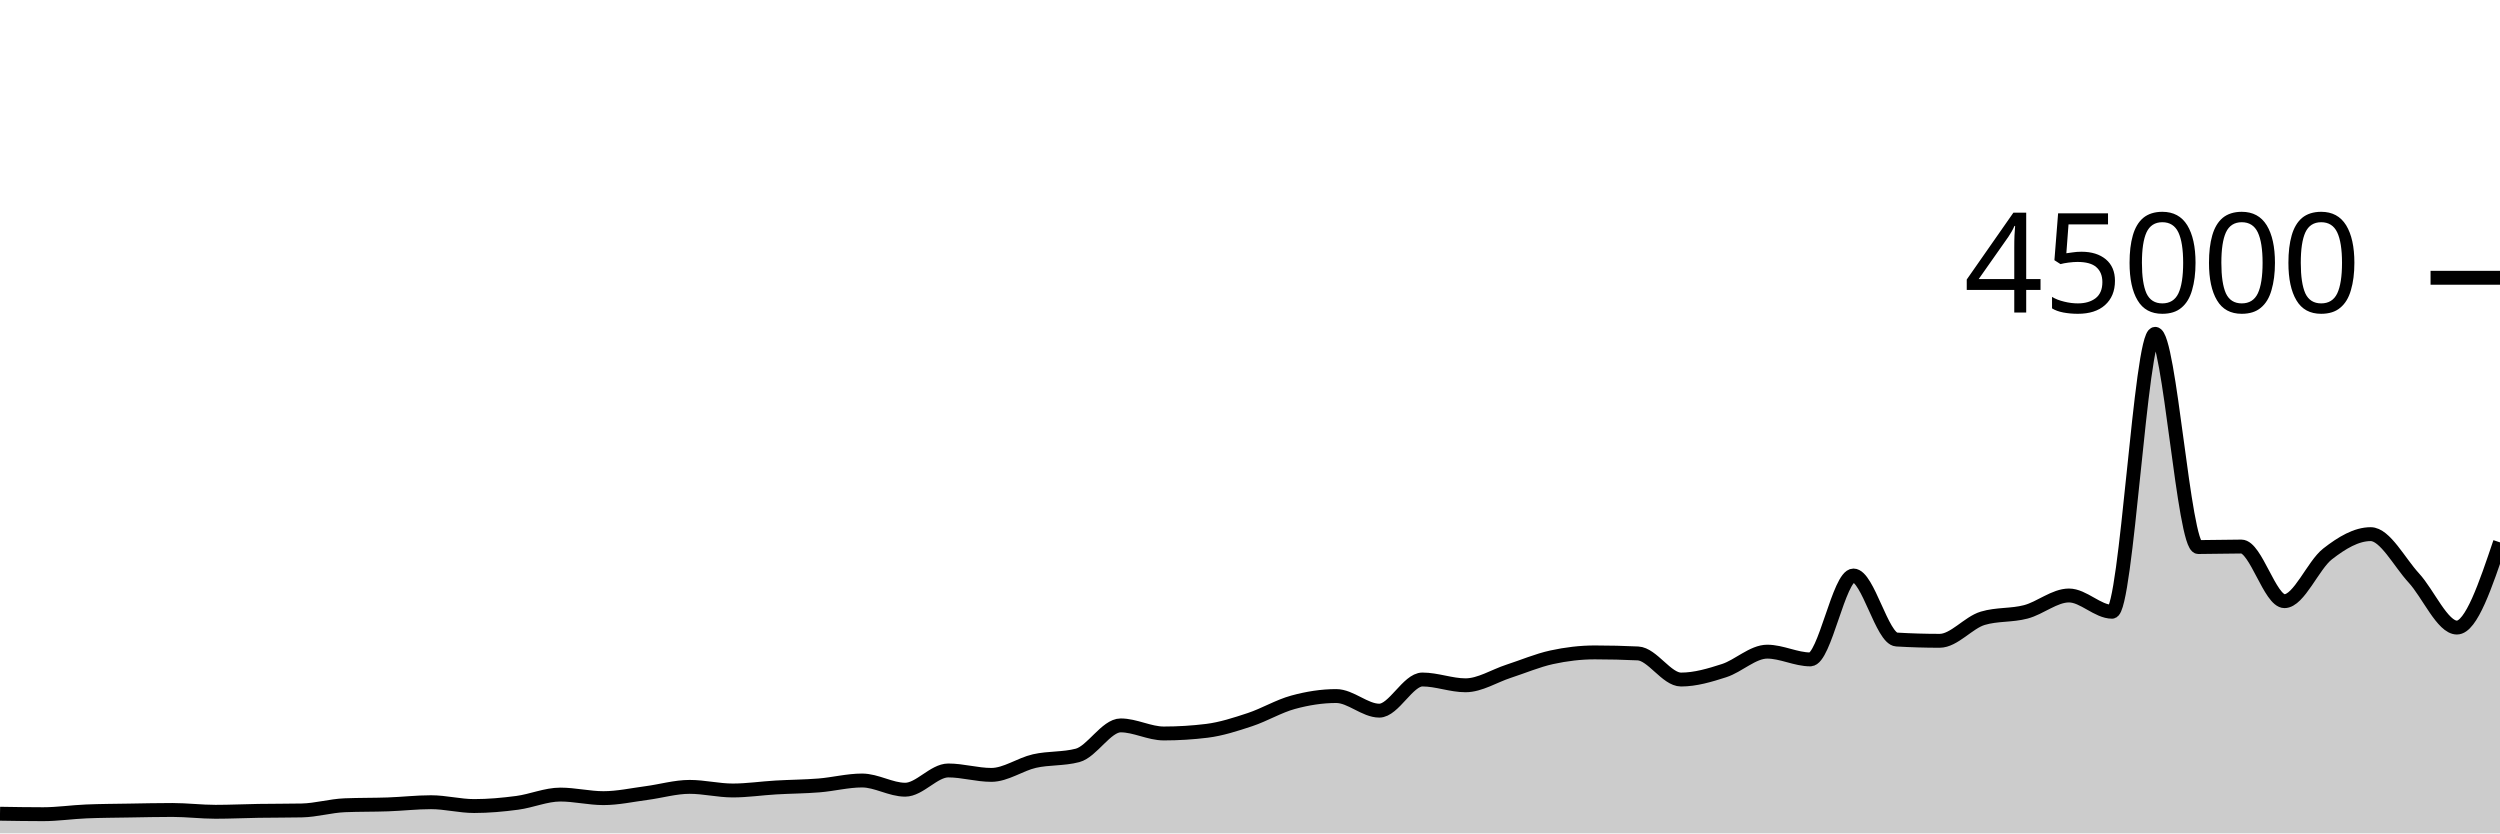
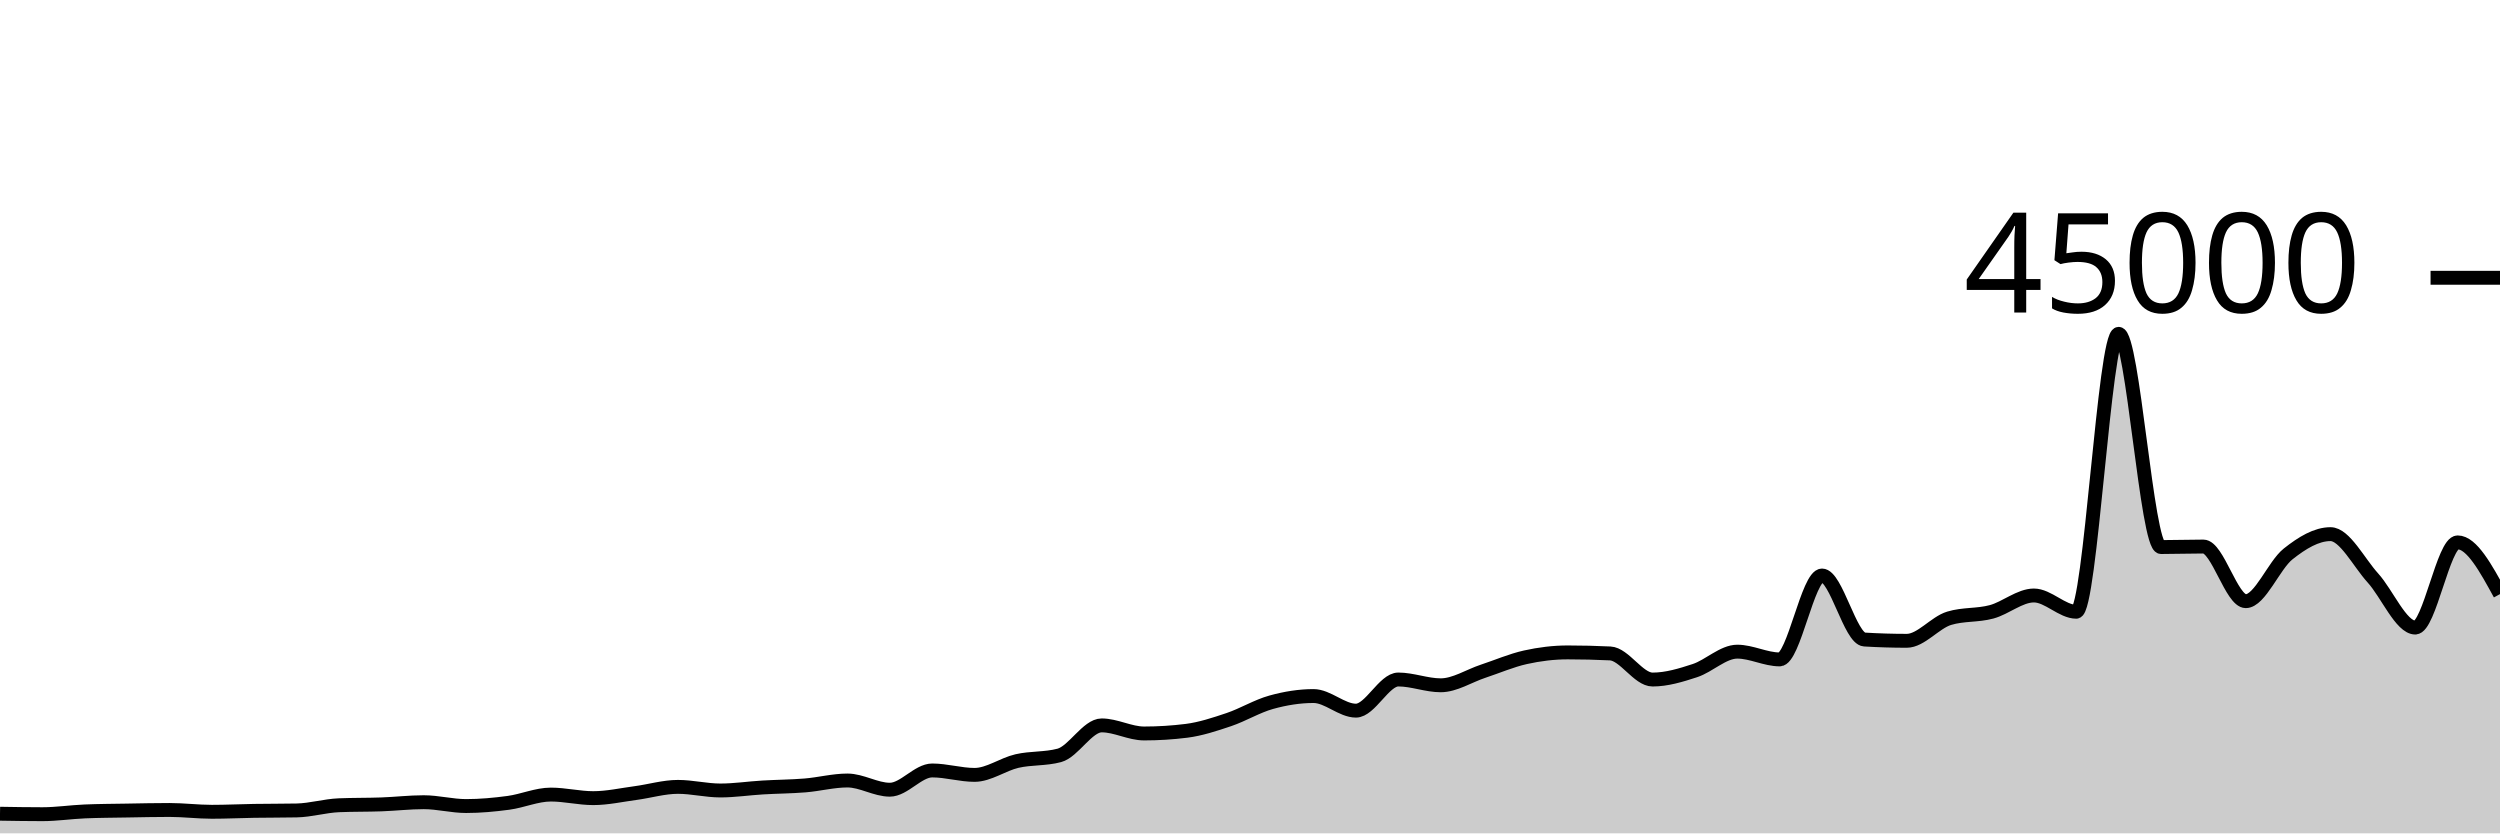
<svg xmlns="http://www.w3.org/2000/svg" viewBox="0 0 180 60">
  <g transform="translate(0,20)">
-     <path class="area" fill="rgba(0, 0, 0, 0.2)" d="M0,38.588C1.034,38.605,2.069,38.622,3.103,38.622C4.138,38.622,5.172,38.466,6.207,38.423C7.241,38.38,8.276,38.377,9.31,38.359C10.345,38.342,11.379,38.318,12.414,38.318C13.448,38.318,14.483,38.449,15.517,38.449C16.552,38.449,17.586,38.398,18.621,38.382C19.655,38.366,20.69,38.372,21.724,38.352C22.759,38.332,23.793,38.019,24.828,37.978C25.862,37.937,26.897,37.953,27.931,37.916C28.966,37.88,30,37.759,31.034,37.759C32.069,37.759,33.103,38.035,34.138,38.035C35.172,38.035,36.207,37.941,37.241,37.804C38.276,37.666,39.31,37.209,40.345,37.209C41.379,37.209,42.414,37.466,43.448,37.466C44.483,37.466,45.517,37.235,46.552,37.1C47.586,36.964,48.621,36.655,49.655,36.655C50.69,36.655,51.724,36.915,52.759,36.915C53.793,36.915,54.828,36.758,55.862,36.698C56.897,36.637,57.931,36.635,58.966,36.551C60,36.468,61.034,36.196,62.069,36.196C63.103,36.196,64.138,36.859,65.172,36.859C66.207,36.859,67.241,35.473,68.276,35.473C69.31,35.473,70.345,35.792,71.379,35.792C72.414,35.792,73.448,35.031,74.483,34.796C75.517,34.562,76.552,34.66,77.586,34.388C78.621,34.115,79.655,32.228,80.69,32.228C81.724,32.228,82.759,32.81,83.793,32.81C84.828,32.81,85.862,32.746,86.897,32.619C87.931,32.491,88.966,32.154,90,31.812C91.034,31.469,92.069,30.845,93.103,30.563C94.138,30.28,95.172,30.115,96.207,30.115C97.241,30.115,98.276,31.167,99.31,31.167C100.345,31.167,101.379,28.924,102.414,28.924C103.448,28.924,104.483,29.341,105.517,29.341C106.552,29.341,107.586,28.666,108.621,28.33C109.655,27.994,110.69,27.551,111.724,27.324C112.759,27.098,113.793,26.973,114.828,26.973C115.862,26.973,116.897,26.998,117.931,27.047C118.966,27.096,120,28.927,121.034,28.927C122.069,28.927,123.103,28.618,124.138,28.284C125.172,27.949,126.207,26.919,127.241,26.919C128.276,26.919,129.31,27.477,130.345,27.477C131.379,27.477,132.414,21.436,133.448,21.436C134.483,21.436,135.517,25.985,136.552,26.046C137.586,26.107,138.621,26.138,139.655,26.138C140.69,26.138,141.724,24.824,142.759,24.516C143.793,24.207,144.828,24.327,145.862,24.053C146.897,23.78,147.931,22.875,148.966,22.875C150,22.875,151.034,24.046,152.069,24.046C153.103,24.046,154.138,4.035,155.172,4.035C156.207,4.035,157.241,19.388,158.276,19.388C159.31,19.388,160.345,19.351,161.379,19.351C162.414,19.351,163.448,23.284,164.483,23.284C165.517,23.284,166.552,20.687,167.586,19.883C168.621,19.078,169.655,18.458,170.69,18.458C171.724,18.458,172.759,20.49,173.793,21.612C174.828,22.733,175.862,25.185,176.897,25.185C177.931,25.185,178.966,22.118,180,19.051L180,40C178.966,40,177.931,40,176.897,40C175.862,40,174.828,40,173.793,40C172.759,40,171.724,40,170.69,40C169.655,40,168.621,40,167.586,40C166.552,40,165.517,40,164.483,40C163.448,40,162.414,40,161.379,40C160.345,40,159.31,40,158.276,40C157.241,40,156.207,40,155.172,40C154.138,40,153.103,40,152.069,40C151.034,40,150,40,148.966,40C147.931,40,146.897,40,145.862,40C144.828,40,143.793,40,142.759,40C141.724,40,140.69,40,139.655,40C138.621,40,137.586,40,136.552,40C135.517,40,134.483,40,133.448,40C132.414,40,131.379,40,130.345,40C129.31,40,128.276,40,127.241,40C126.207,40,125.172,40,124.138,40C123.103,40,122.069,40,121.034,40C120,40,118.966,40,117.931,40C116.897,40,115.862,40,114.828,40C113.793,40,112.759,40,111.724,40C110.69,40,109.655,40,108.621,40C107.586,40,106.552,40,105.517,40C104.483,40,103.448,40,102.414,40C101.379,40,100.345,40,99.31,40C98.276,40,97.241,40,96.207,40C95.172,40,94.138,40,93.103,40C92.069,40,91.034,40,90,40C88.966,40,87.931,40,86.897,40C85.862,40,84.828,40,83.793,40C82.759,40,81.724,40,80.69,40C79.655,40,78.621,40,77.586,40C76.552,40,75.517,40,74.483,40C73.448,40,72.414,40,71.379,40C70.345,40,69.31,40,68.276,40C67.241,40,66.207,40,65.172,40C64.138,40,63.103,40,62.069,40C61.034,40,60,40,58.966,40C57.931,40,56.897,40,55.862,40C54.828,40,53.793,40,52.759,40C51.724,40,50.69,40,49.655,40C48.621,40,47.586,40,46.552,40C45.517,40,44.483,40,43.448,40C42.414,40,41.379,40,40.345,40C39.31,40,38.276,40,37.241,40C36.207,40,35.172,40,34.138,40C33.103,40,32.069,40,31.034,40C30,40,28.966,40,27.931,40C26.897,40,25.862,40,24.828,40C23.793,40,22.759,40,21.724,40C20.69,40,19.655,40,18.621,40C17.586,40,16.552,40,15.517,40C14.483,40,13.448,40,12.414,40C11.379,40,10.345,40,9.31,40C8.276,40,7.241,40,6.207,40C5.172,40,4.138,40,3.103,40C2.069,40,1.034,40,0,40Z" />
-     <path class="line" stroke="black" fill="none" d="M0,38.588C1.034,38.605,2.069,38.622,3.103,38.622C4.138,38.622,5.172,38.466,6.207,38.423C7.241,38.38,8.276,38.377,9.31,38.359C10.345,38.342,11.379,38.318,12.414,38.318C13.448,38.318,14.483,38.449,15.517,38.449C16.552,38.449,17.586,38.398,18.621,38.382C19.655,38.366,20.69,38.372,21.724,38.352C22.759,38.332,23.793,38.019,24.828,37.978C25.862,37.937,26.897,37.953,27.931,37.916C28.966,37.88,30,37.759,31.034,37.759C32.069,37.759,33.103,38.035,34.138,38.035C35.172,38.035,36.207,37.941,37.241,37.804C38.276,37.666,39.31,37.209,40.345,37.209C41.379,37.209,42.414,37.466,43.448,37.466C44.483,37.466,45.517,37.235,46.552,37.1C47.586,36.964,48.621,36.655,49.655,36.655C50.69,36.655,51.724,36.915,52.759,36.915C53.793,36.915,54.828,36.758,55.862,36.698C56.897,36.637,57.931,36.635,58.966,36.551C60,36.468,61.034,36.196,62.069,36.196C63.103,36.196,64.138,36.859,65.172,36.859C66.207,36.859,67.241,35.473,68.276,35.473C69.31,35.473,70.345,35.792,71.379,35.792C72.414,35.792,73.448,35.031,74.483,34.796C75.517,34.562,76.552,34.66,77.586,34.388C78.621,34.115,79.655,32.228,80.69,32.228C81.724,32.228,82.759,32.81,83.793,32.81C84.828,32.81,85.862,32.746,86.897,32.619C87.931,32.491,88.966,32.154,90,31.812C91.034,31.469,92.069,30.845,93.103,30.563C94.138,30.28,95.172,30.115,96.207,30.115C97.241,30.115,98.276,31.167,99.31,31.167C100.345,31.167,101.379,28.924,102.414,28.924C103.448,28.924,104.483,29.341,105.517,29.341C106.552,29.341,107.586,28.666,108.621,28.33C109.655,27.994,110.69,27.551,111.724,27.324C112.759,27.098,113.793,26.973,114.828,26.973C115.862,26.973,116.897,26.998,117.931,27.047C118.966,27.096,120,28.927,121.034,28.927C122.069,28.927,123.103,28.618,124.138,28.284C125.172,27.949,126.207,26.919,127.241,26.919C128.276,26.919,129.31,27.477,130.345,27.477C131.379,27.477,132.414,21.436,133.448,21.436C134.483,21.436,135.517,25.985,136.552,26.046C137.586,26.107,138.621,26.138,139.655,26.138C140.69,26.138,141.724,24.824,142.759,24.516C143.793,24.207,144.828,24.327,145.862,24.053C146.897,23.78,147.931,22.875,148.966,22.875C150,22.875,151.034,24.046,152.069,24.046C153.103,24.046,154.138,4.035,155.172,4.035C156.207,4.035,157.241,19.388,158.276,19.388C159.31,19.388,160.345,19.351,161.379,19.351C162.414,19.351,163.448,23.284,164.483,23.284C165.517,23.284,166.552,20.687,167.586,19.883C168.621,19.078,169.655,18.458,170.69,18.458C171.724,18.458,172.759,20.49,173.793,21.612C174.828,22.733,175.862,25.185,176.897,25.185C177.931,25.185,178.966,22.118,180,19.051" />
+     <path class="area" fill="rgba(0, 0, 0, 0.2)" d="M0,38.588C1.017,38.605,2.034,38.622,3.051,38.622C4.068,38.622,5.085,38.466,6.102,38.423C7.119,38.38,8.136,38.377,9.153,38.359C10.169,38.342,11.186,38.318,12.203,38.318C13.22,38.318,14.237,38.449,15.254,38.449C16.271,38.449,17.288,38.398,18.305,38.382C19.322,38.366,20.339,38.372,21.356,38.352C22.373,38.332,23.39,38.019,24.407,37.978C25.424,37.937,26.441,37.953,27.458,37.916C28.475,37.88,29.492,37.759,30.508,37.759C31.525,37.759,32.542,38.035,33.559,38.035C34.576,38.035,35.593,37.941,36.61,37.804C37.627,37.666,38.644,37.209,39.661,37.209C40.678,37.209,41.695,37.466,42.712,37.466C43.729,37.466,44.746,37.235,45.763,37.1C46.78,36.964,47.797,36.655,48.814,36.655C49.831,36.655,50.847,36.915,51.864,36.915C52.881,36.915,53.898,36.758,54.915,36.698C55.932,36.637,56.949,36.635,57.966,36.551C58.983,36.468,60,36.196,61.017,36.196C62.034,36.196,63.051,36.859,64.068,36.859C65.085,36.859,66.102,35.473,67.119,35.473C68.136,35.473,69.153,35.792,70.169,35.792C71.186,35.792,72.203,35.031,73.22,34.796C74.237,34.562,75.254,34.66,76.271,34.388C77.288,34.115,78.305,32.228,79.322,32.228C80.339,32.228,81.356,32.81,82.373,32.81C83.39,32.81,84.407,32.746,85.424,32.619C86.441,32.491,87.458,32.154,88.475,31.812C89.492,31.469,90.508,30.845,91.525,30.563C92.542,30.28,93.559,30.115,94.576,30.115C95.593,30.115,96.61,31.167,97.627,31.167C98.644,31.167,99.661,28.924,100.678,28.924C101.695,28.924,102.712,29.341,103.729,29.341C104.746,29.341,105.763,28.666,106.78,28.33C107.797,27.994,108.814,27.551,109.831,27.324C110.847,27.098,111.864,26.973,112.881,26.973C113.898,26.973,114.915,26.998,115.932,27.047C116.949,27.096,117.966,28.927,118.983,28.927C120,28.927,121.017,28.618,122.034,28.284C123.051,27.949,124.068,26.919,125.085,26.919C126.102,26.919,127.119,27.477,128.136,27.477C129.153,27.477,130.169,21.436,131.186,21.436C132.203,21.436,133.22,25.985,134.237,26.046C135.254,26.107,136.271,26.138,137.288,26.138C138.305,26.138,139.322,24.824,140.339,24.516C141.356,24.207,142.373,24.327,143.39,24.053C144.407,23.78,145.424,22.875,146.441,22.875C147.458,22.875,148.475,24.046,149.492,24.046C150.508,24.046,151.525,4.035,152.542,4.035C153.559,4.035,154.576,19.388,155.593,19.388C156.61,19.388,157.627,19.351,158.644,19.351C159.661,19.351,160.678,23.284,161.695,23.284C162.712,23.284,163.729,20.687,164.746,19.883C165.763,19.078,166.78,18.458,167.797,18.458C168.814,18.458,169.831,20.49,170.847,21.612C171.864,22.733,172.881,25.185,173.898,25.185C174.915,25.185,175.932,19.051,176.949,19.051C177.966,19.051,178.983,20.913,180,22.775L180,40C178.983,40,177.966,40,176.949,40C175.932,40,174.915,40,173.898,40C172.881,40,171.864,40,170.847,40C169.831,40,168.814,40,167.797,40C166.78,40,165.763,40,164.746,40C163.729,40,162.712,40,161.695,40C160.678,40,159.661,40,158.644,40C157.627,40,156.61,40,155.593,40C154.576,40,153.559,40,152.542,40C151.525,40,150.508,40,149.492,40C148.475,40,147.458,40,146.441,40C145.424,40,144.407,40,143.39,40C142.373,40,141.356,40,140.339,40C139.322,40,138.305,40,137.288,40C136.271,40,135.254,40,134.237,40C133.22,40,132.203,40,131.186,40C130.169,40,129.153,40,128.136,40C127.119,40,126.102,40,125.085,40C124.068,40,123.051,40,122.034,40C121.017,40,120,40,118.983,40C117.966,40,116.949,40,115.932,40C114.915,40,113.898,40,112.881,40C111.864,40,110.847,40,109.831,40C108.814,40,107.797,40,106.78,40C105.763,40,104.746,40,103.729,40C102.712,40,101.695,40,100.678,40C99.661,40,98.644,40,97.627,40C96.61,40,95.593,40,94.576,40C93.559,40,92.542,40,91.525,40C90.508,40,89.492,40,88.475,40C87.458,40,86.441,40,85.424,40C84.407,40,83.39,40,82.373,40C81.356,40,80.339,40,79.322,40C78.305,40,77.288,40,76.271,40C75.254,40,74.237,40,73.22,40C72.203,40,71.186,40,70.169,40C69.153,40,68.136,40,67.119,40C66.102,40,65.085,40,64.068,40C63.051,40,62.034,40,61.017,40C60,40,58.983,40,57.966,40C56.949,40,55.932,40,54.915,40C53.898,40,52.881,40,51.864,40C50.847,40,49.831,40,48.814,40C47.797,40,46.78,40,45.763,40C44.746,40,43.729,40,42.712,40C41.695,40,40.678,40,39.661,40C38.644,40,37.627,40,36.61,40C35.593,40,34.576,40,33.559,40C32.542,40,31.525,40,30.508,40C29.492,40,28.475,40,27.458,40C26.441,40,25.424,40,24.407,40C23.39,40,22.373,40,21.356,40C20.339,40,19.322,40,18.305,40C17.288,40,16.271,40,15.254,40C14.237,40,13.22,40,12.203,40C11.186,40,10.169,40,9.153,40C8.136,40,7.119,40,6.102,40C5.085,40,4.068,40,3.051,40C2.034,40,1.017,40,0,40Z" />
+     <path class="line" stroke="black" fill="none" d="M0,38.588C1.017,38.605,2.034,38.622,3.051,38.622C4.068,38.622,5.085,38.466,6.102,38.423C7.119,38.38,8.136,38.377,9.153,38.359C10.169,38.342,11.186,38.318,12.203,38.318C13.22,38.318,14.237,38.449,15.254,38.449C16.271,38.449,17.288,38.398,18.305,38.382C19.322,38.366,20.339,38.372,21.356,38.352C22.373,38.332,23.39,38.019,24.407,37.978C25.424,37.937,26.441,37.953,27.458,37.916C28.475,37.88,29.492,37.759,30.508,37.759C31.525,37.759,32.542,38.035,33.559,38.035C34.576,38.035,35.593,37.941,36.61,37.804C37.627,37.666,38.644,37.209,39.661,37.209C40.678,37.209,41.695,37.466,42.712,37.466C43.729,37.466,44.746,37.235,45.763,37.1C46.78,36.964,47.797,36.655,48.814,36.655C49.831,36.655,50.847,36.915,51.864,36.915C52.881,36.915,53.898,36.758,54.915,36.698C55.932,36.637,56.949,36.635,57.966,36.551C58.983,36.468,60,36.196,61.017,36.196C62.034,36.196,63.051,36.859,64.068,36.859C65.085,36.859,66.102,35.473,67.119,35.473C68.136,35.473,69.153,35.792,70.169,35.792C71.186,35.792,72.203,35.031,73.22,34.796C74.237,34.562,75.254,34.66,76.271,34.388C77.288,34.115,78.305,32.228,79.322,32.228C80.339,32.228,81.356,32.81,82.373,32.81C83.39,32.81,84.407,32.746,85.424,32.619C86.441,32.491,87.458,32.154,88.475,31.812C89.492,31.469,90.508,30.845,91.525,30.563C92.542,30.28,93.559,30.115,94.576,30.115C95.593,30.115,96.61,31.167,97.627,31.167C98.644,31.167,99.661,28.924,100.678,28.924C101.695,28.924,102.712,29.341,103.729,29.341C104.746,29.341,105.763,28.666,106.78,28.33C107.797,27.994,108.814,27.551,109.831,27.324C110.847,27.098,111.864,26.973,112.881,26.973C113.898,26.973,114.915,26.998,115.932,27.047C116.949,27.096,117.966,28.927,118.983,28.927C120,28.927,121.017,28.618,122.034,28.284C123.051,27.949,124.068,26.919,125.085,26.919C126.102,26.919,127.119,27.477,128.136,27.477C129.153,27.477,130.169,21.436,131.186,21.436C132.203,21.436,133.22,25.985,134.237,26.046C135.254,26.107,136.271,26.138,137.288,26.138C138.305,26.138,139.322,24.824,140.339,24.516C141.356,24.207,142.373,24.327,143.39,24.053C144.407,23.78,145.424,22.875,146.441,22.875C147.458,22.875,148.475,24.046,149.492,24.046C150.508,24.046,151.525,4.035,152.542,4.035C153.559,4.035,154.576,19.388,155.593,19.388C156.61,19.388,157.627,19.351,158.644,19.351C159.661,19.351,160.678,23.284,161.695,23.284C162.712,23.284,163.729,20.687,164.746,19.883C165.763,19.078,166.78,18.458,167.797,18.458C168.814,18.458,169.831,20.49,170.847,21.612C171.864,22.733,172.881,25.185,173.898,25.185C174.915,25.185,175.932,19.051,176.949,19.051C177.966,19.051,178.983,20.913,180,22.775" />
    <path class="axis-ceiling" stroke-width="1" stroke="black" fill="none" d="M175,0L180,0" />
    <text class="axis-ceiling-label" font-family="sans-serif" text-anchor="end" font-size="10px" x="170" y="2.5">45000</text>
  </g>
</svg>
